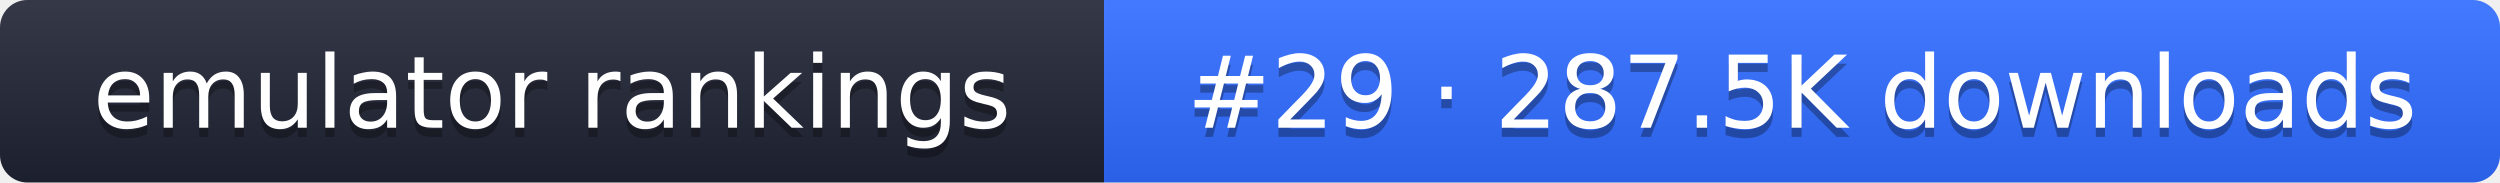
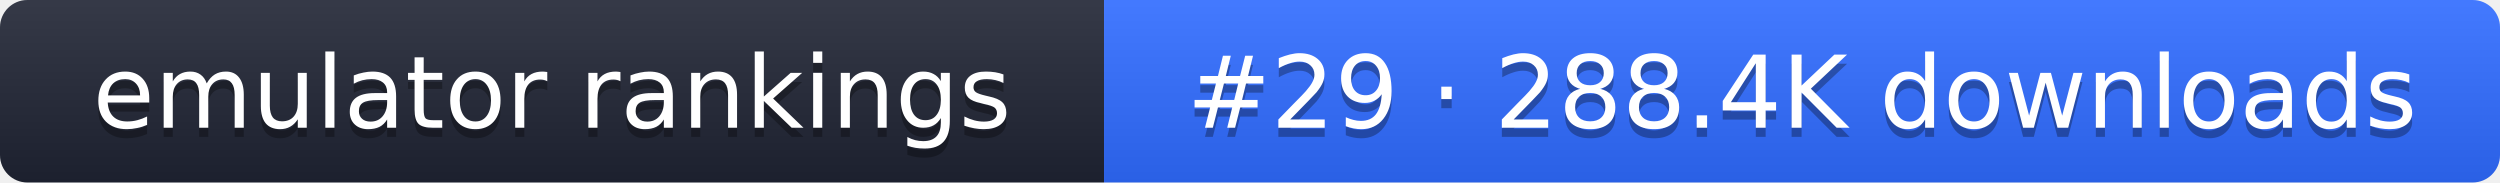
- <svg xmlns="http://www.w3.org/2000/svg" width="274" height="20" role="img" aria-label="emulator rankings: #29 · 287.5K downloads">
+ <svg xmlns="http://www.w3.org/2000/svg" width="274" height="20" role="img" aria-label="emulator rankings: #29 · 288.4K downloads">
  <linearGradient id="g" x2="0" y2="100%">
    <stop offset="0" stop-color="#fff" stop-opacity=".1" />
    <stop offset="1" stop-opacity=".1" />
  </linearGradient>
  <clipPath id="r">
    <rect width="274" height="20" rx="3" fill="#fff" />
  </clipPath>
  <g clip-path="url(#r)">
    <rect width="121" height="20" fill="#1f2433" />
    <rect x="121" width="153" height="20" fill="#2f6bff" />
    <rect width="274" height="20" fill="url(#g)" />
  </g>
  <g fill="#fff" text-anchor="middle" font-family="Verdana,DejaVu Sans,sans-serif" font-size="11">
    <text x="60.5" y="15" fill="#010101" fill-opacity=".3">emulator rankings</text>
    <text x="60.5" y="14">emulator rankings</text>
-     <text x="197.5" y="15" fill="#010101" fill-opacity=".3">#29 · 287.5K downloads</text>
-     <text x="197.5" y="14">#29 · 287.5K downloads</text>
+     <text x="197.5" y="15" fill="#010101" fill-opacity=".3">#29 · 288.4K downloads</text>
+     <text x="197.5" y="14">#29 · 288.4K downloads</text>
  </g>
</svg>
